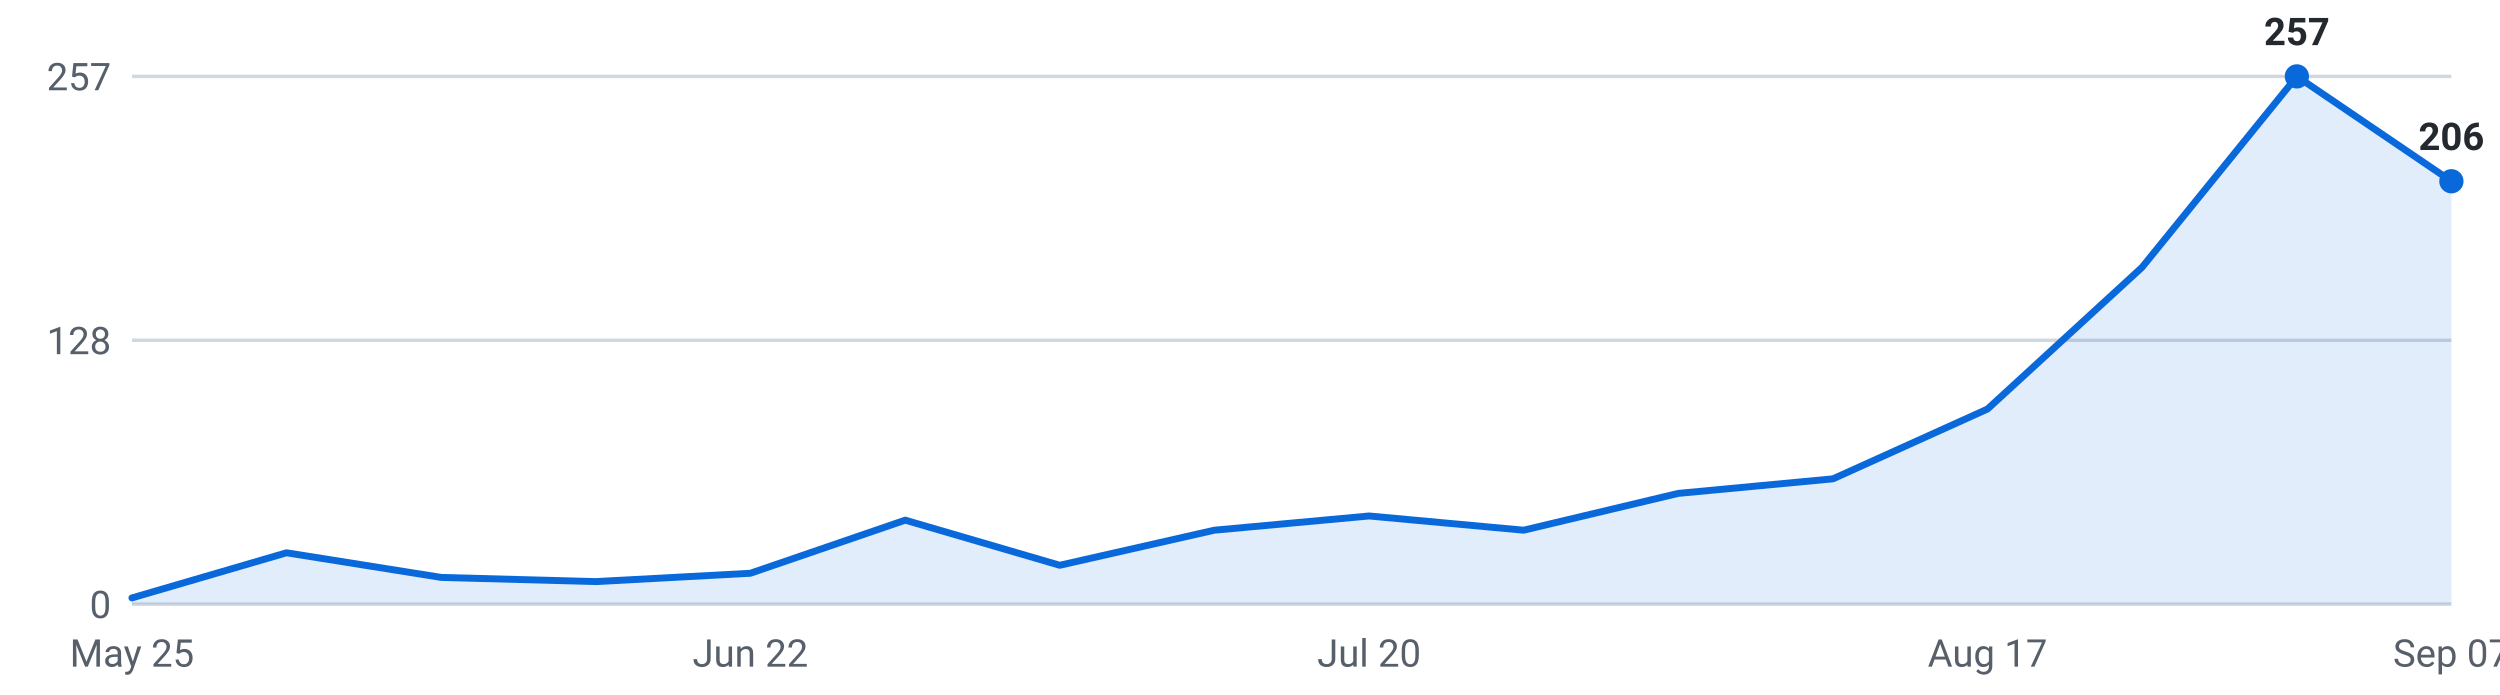
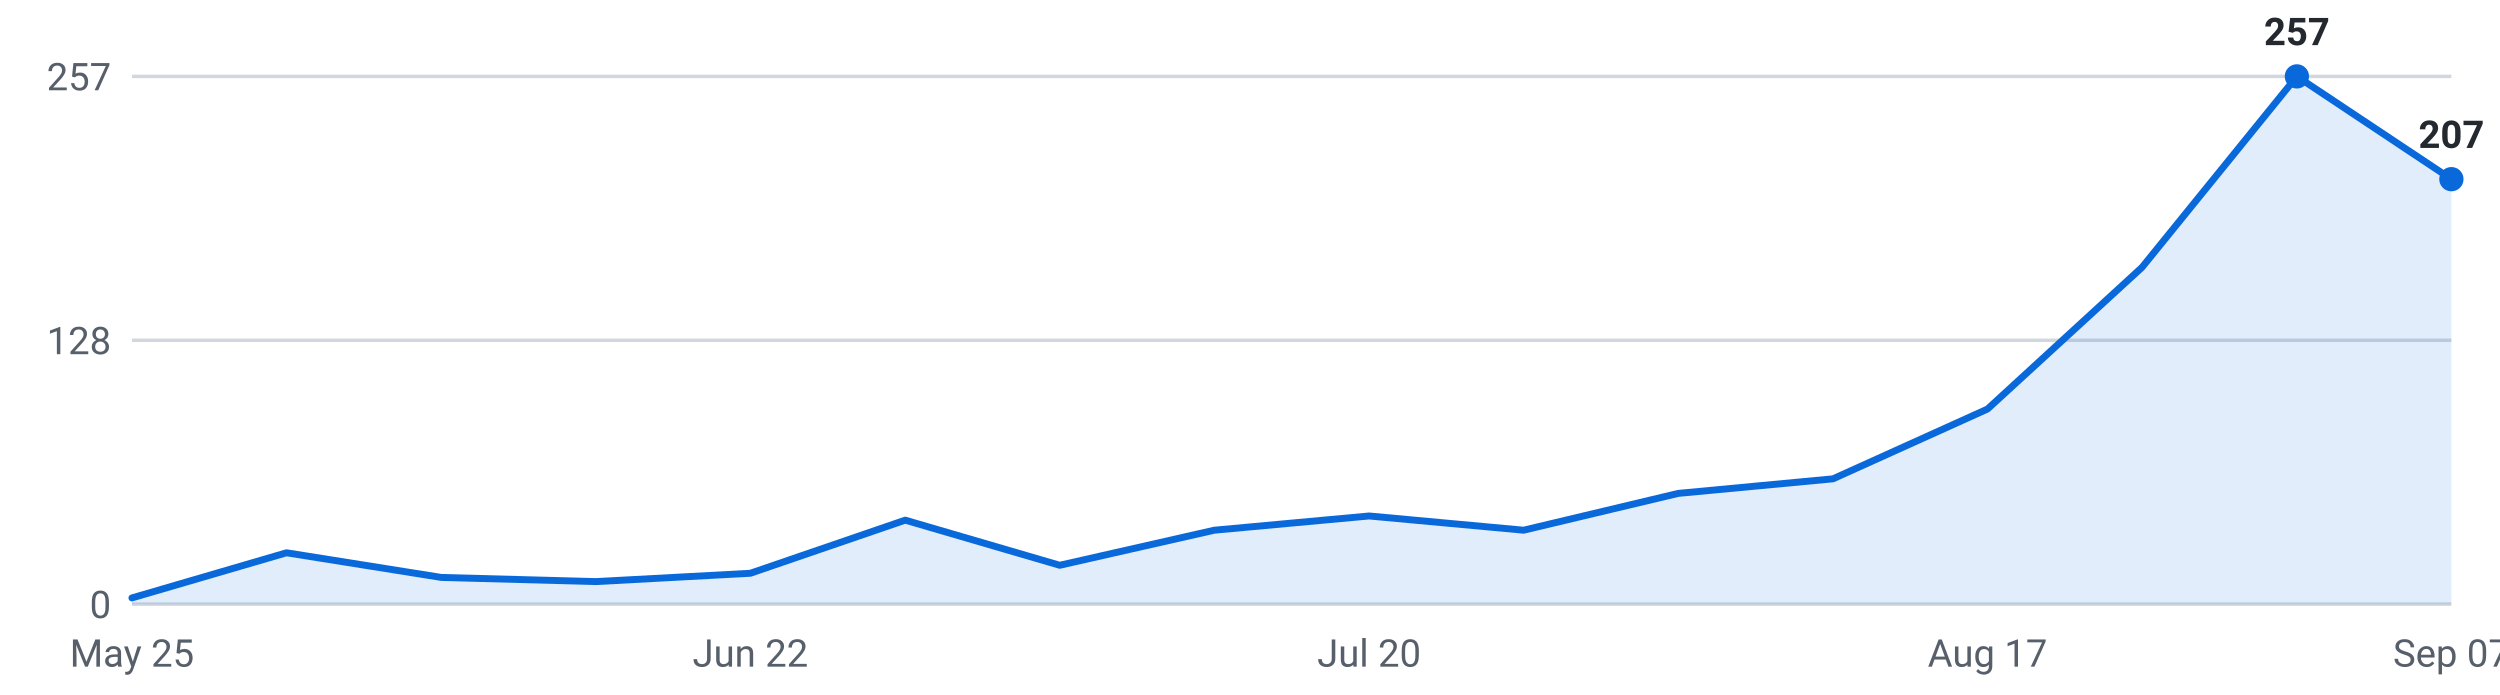
<svg xmlns="http://www.w3.org/2000/svg" viewBox="0 0 720 200" width="720" height="200" role="img" aria-label="Internships posted per week, last 16 weeks">
  <g font-family="-apple-system,Segoe UI,Roboto,sans-serif" font-size="11">
    <line x1="38" y1="174.0" x2="706" y2="174.0" stroke="#d0d7de" stroke-width="1" />
    <text x="32" y="178.0" text-anchor="end" fill="#57606a">0</text>
    <line x1="38" y1="98.0" x2="706" y2="98.0" stroke="#d0d7de" stroke-width="1" />
    <text x="32" y="102.0" text-anchor="end" fill="#57606a">128</text>
    <line x1="38" y1="22.0" x2="706" y2="22.0" stroke="#d0d7de" stroke-width="1" />
    <text x="32" y="26.0" text-anchor="end" fill="#57606a">257</text>
-     <path d="M38.0,174 L38.0,172.2 L82.5,159.2 L127.1,166.3 L171.6,167.5 L216.1,165.1 L260.7,149.8 L305.2,162.8 L349.7,152.7 L394.3,148.6 L438.8,152.7 L483.3,142.1 L527.9,137.9 L572.4,117.8 L616.9,77.0 L661.5,22.0 L706.0,52.2 L706.0,174 Z" fill="#0969da" fill-opacity="0.12" />
-     <polyline points="38.0,172.2 82.5,159.2 127.1,166.3 171.6,167.5 216.1,165.1 260.7,149.8 305.2,162.8 349.7,152.7 394.3,148.6 438.8,152.7 483.3,142.1 527.9,137.9 572.4,117.8 616.9,77.0 661.5,22.0 706.0,52.2" fill="none" stroke="#0969da" stroke-width="2" stroke-linejoin="round" stroke-linecap="round" />
+     <path d="M38.0,174 L38.0,172.2 L82.5,159.2 L127.1,166.3 L171.6,167.5 L216.1,165.1 L260.7,149.8 L305.2,162.8 L349.7,152.7 L394.3,148.6 L438.8,152.7 L483.3,142.1 L527.9,137.9 L572.4,117.8 L616.9,77.0 L661.5,22.0 L706.0,51.6 L706.0,174 Z" fill="#0969da" fill-opacity="0.12" />
+     <polyline points="38.0,172.2 82.5,159.2 127.1,166.3 171.6,167.5 216.1,165.1 260.7,149.8 305.2,162.8 349.7,152.7 394.3,148.6 438.8,152.7 483.3,142.1 527.9,137.9 572.4,117.8 616.9,77.0 661.5,22.0 706.0,51.6" fill="none" stroke="#0969da" stroke-width="2" stroke-linejoin="round" stroke-linecap="round" />
    <circle cx="661.5" cy="22.0" r="3.5" fill="#0969da" />
    <text x="661.5" y="13.0" text-anchor="middle" fill="#24292f" font-weight="600">257</text>
-     <circle cx="706.0" cy="52.2" r="3.5" fill="#0969da" />
-     <text x="706.0" y="43.2" text-anchor="middle" fill="#24292f" font-weight="600">206</text>
+     <circle cx="706.0" cy="51.6" r="3.5" fill="#0969da" />
+     <text x="706.0" y="42.6" text-anchor="middle" fill="#24292f" font-weight="600">207</text>
    <text x="38.0" y="192" text-anchor="middle" fill="#57606a">May 25</text>
    <text x="216.1" y="192" text-anchor="middle" fill="#57606a">Jun 22</text>
    <text x="394.3" y="192" text-anchor="middle" fill="#57606a">Jul 20</text>
    <text x="572.4" y="192" text-anchor="middle" fill="#57606a">Aug 17</text>
    <text x="706.0" y="192" text-anchor="middle" fill="#57606a">Sep 07</text>
  </g>
</svg>
